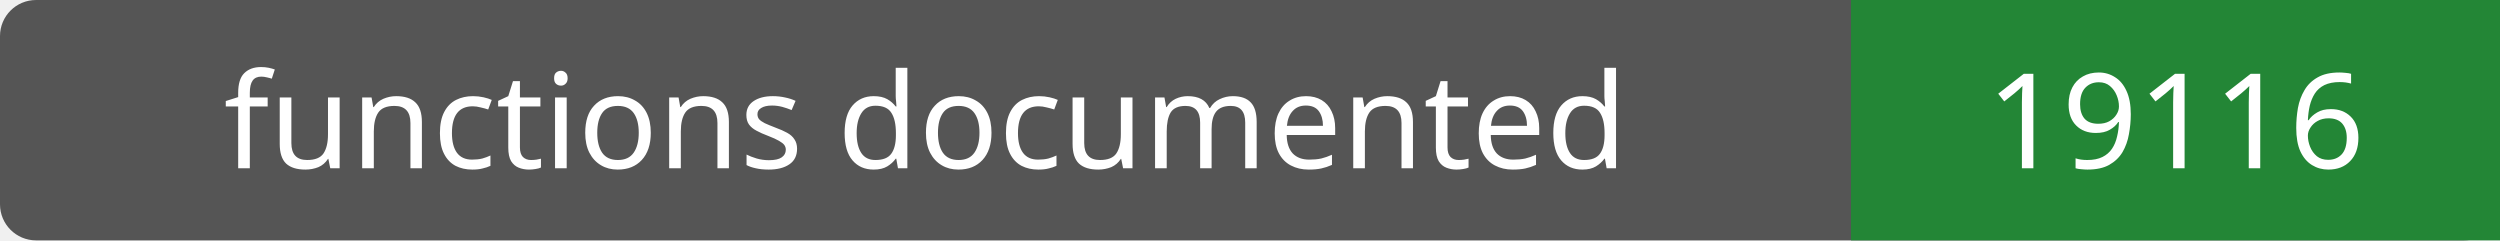
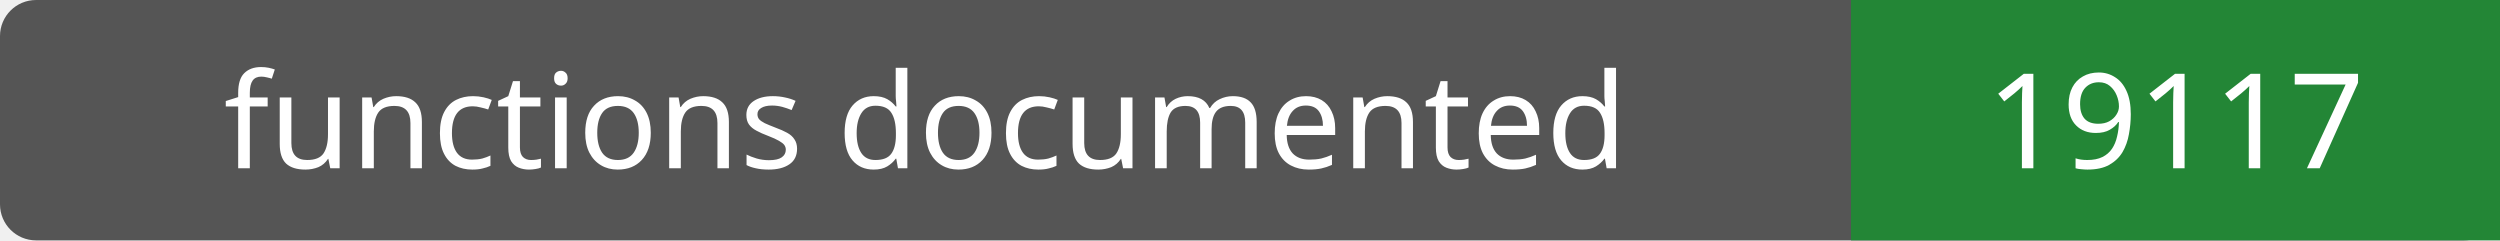
- <svg xmlns="http://www.w3.org/2000/svg" width="208" height="20" role="img" aria-label="functions documented: 19116">
+ <svg xmlns="http://www.w3.org/2000/svg" width="208" height="20" role="img" aria-label="functions documented: 19117">
  <rect width="208" height="20" rx="3" fill="#555" />
  <path fill="#238636" d="M154 0h54v20H154z" />
  <g fill="#fff" text-anchor="middle" font-family="Verdana,sans-serif" font-size="11">
    <text x="77.0" y="14">functions documented</text>
-     <text x="181.0" y="14">19116</text>
+     <text x="181.0" y="14">19117</text>
  </g>
</svg>
